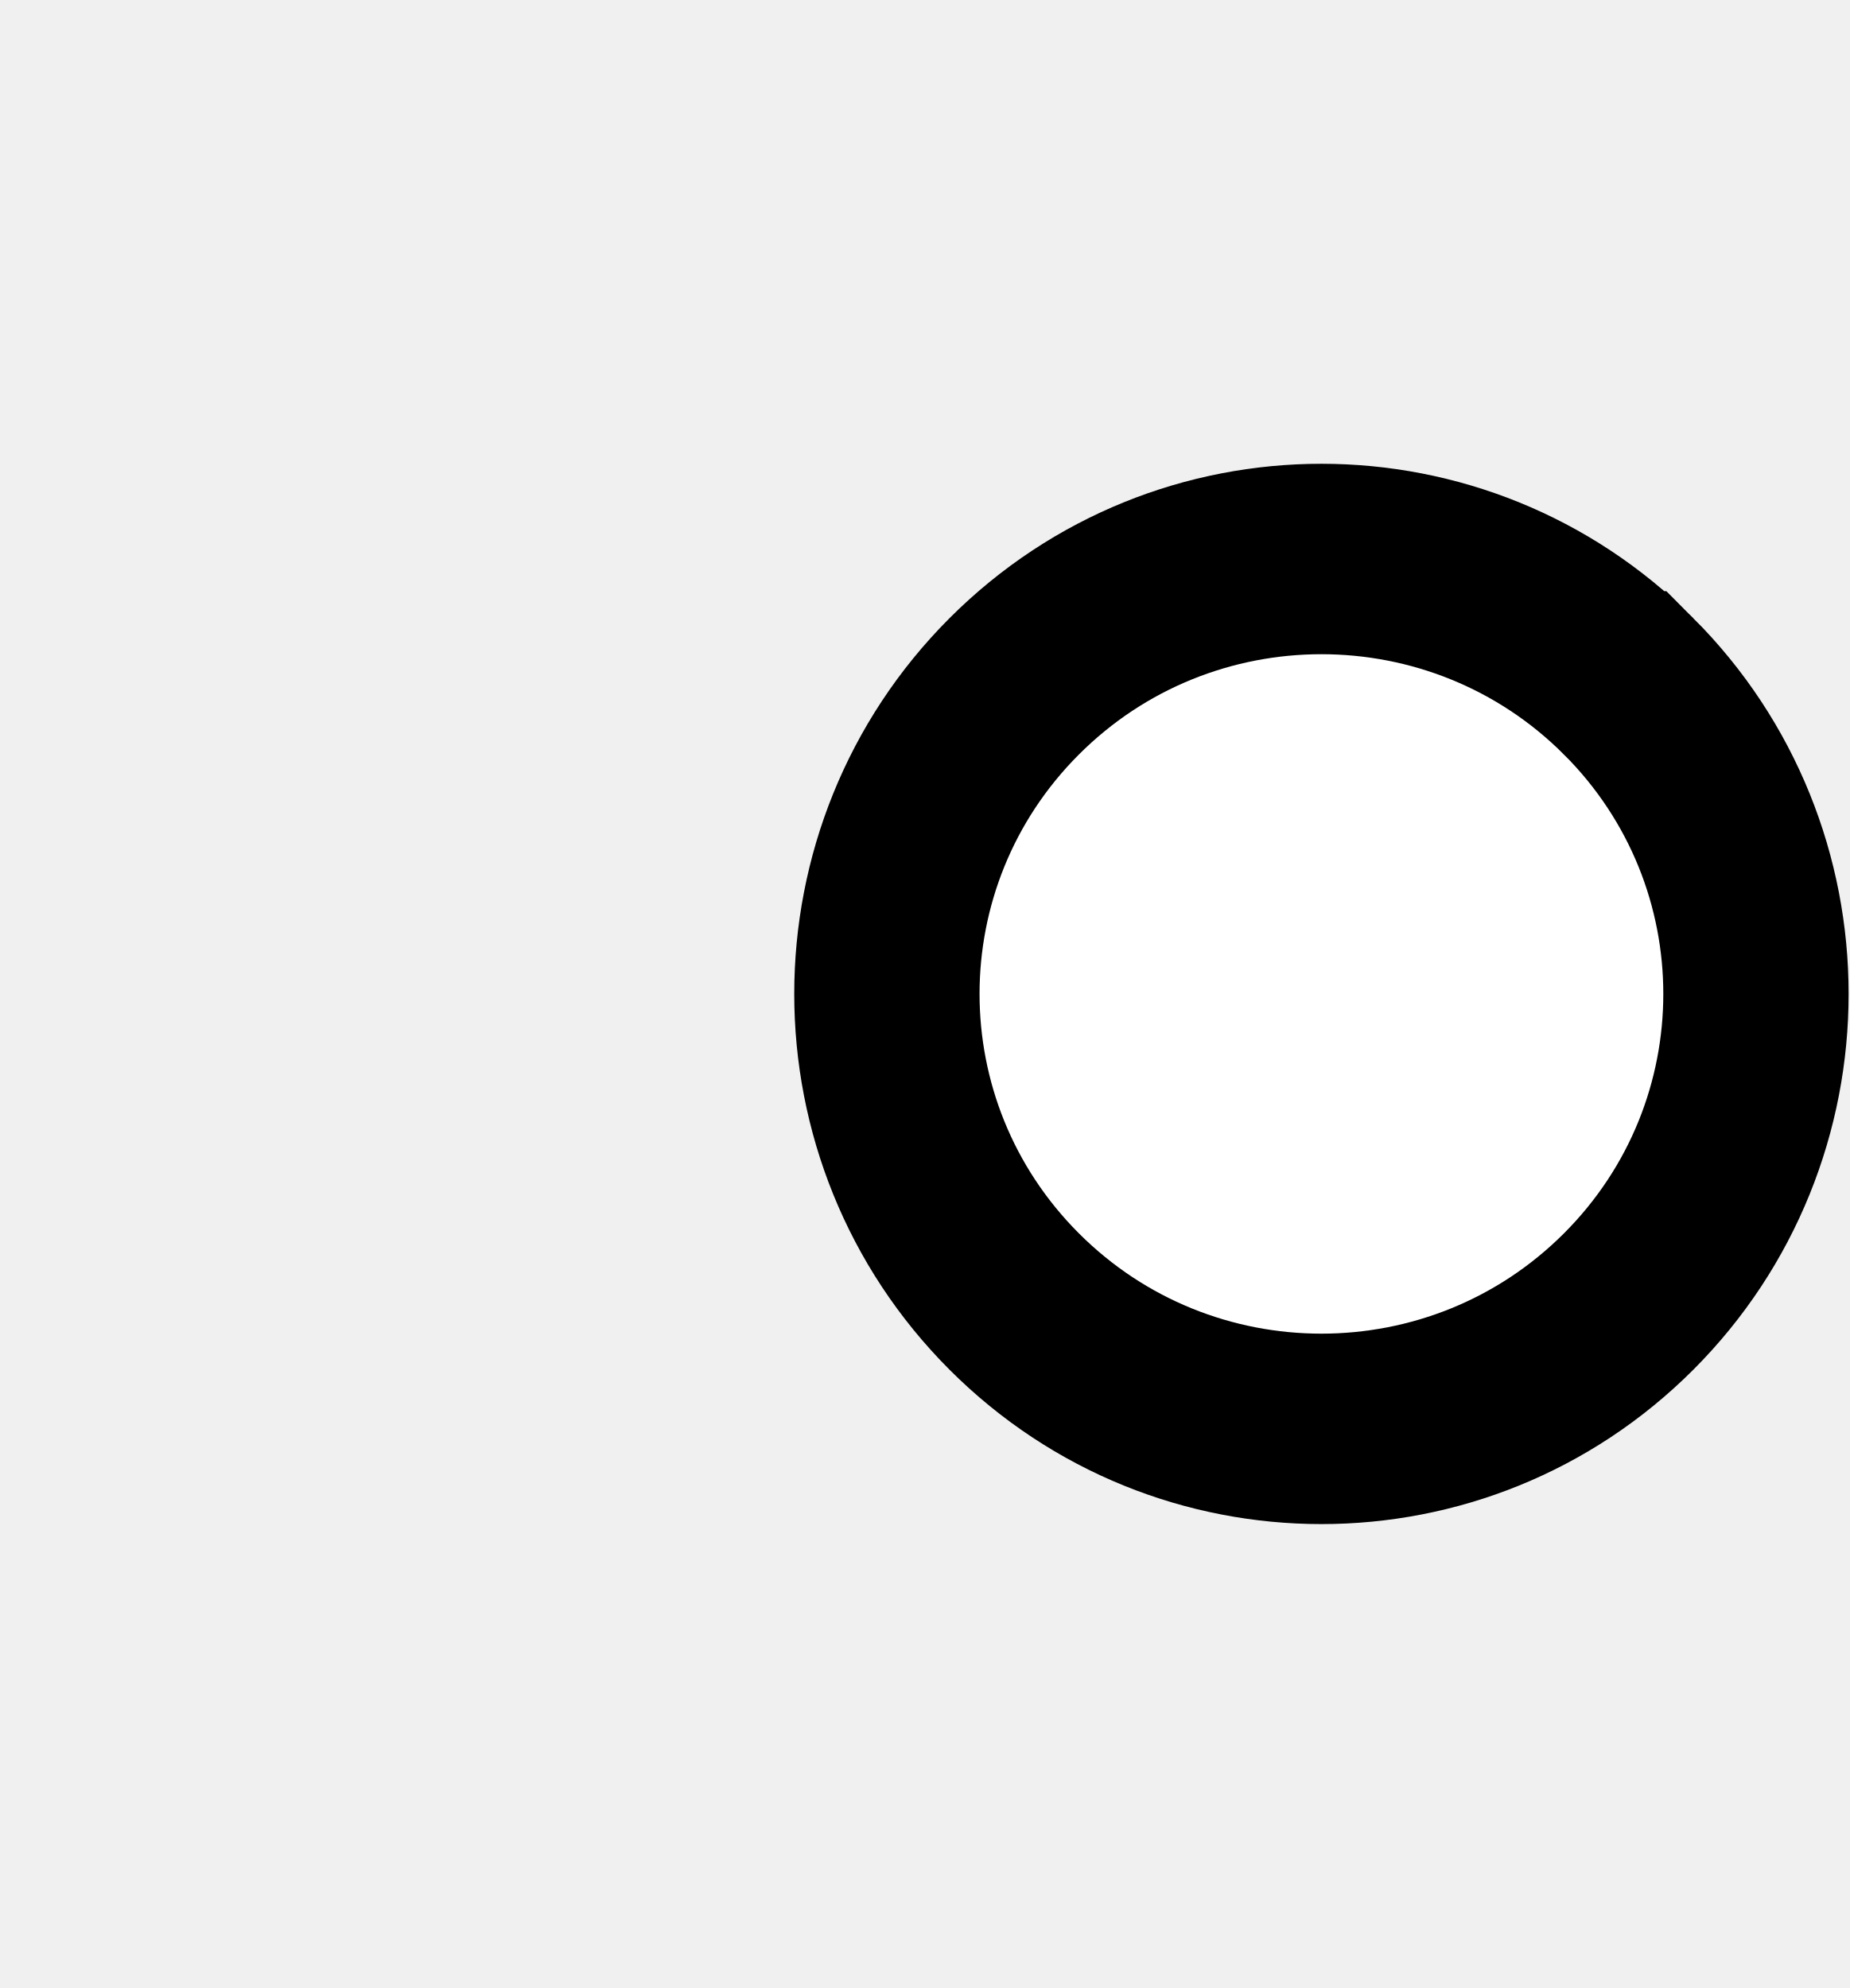
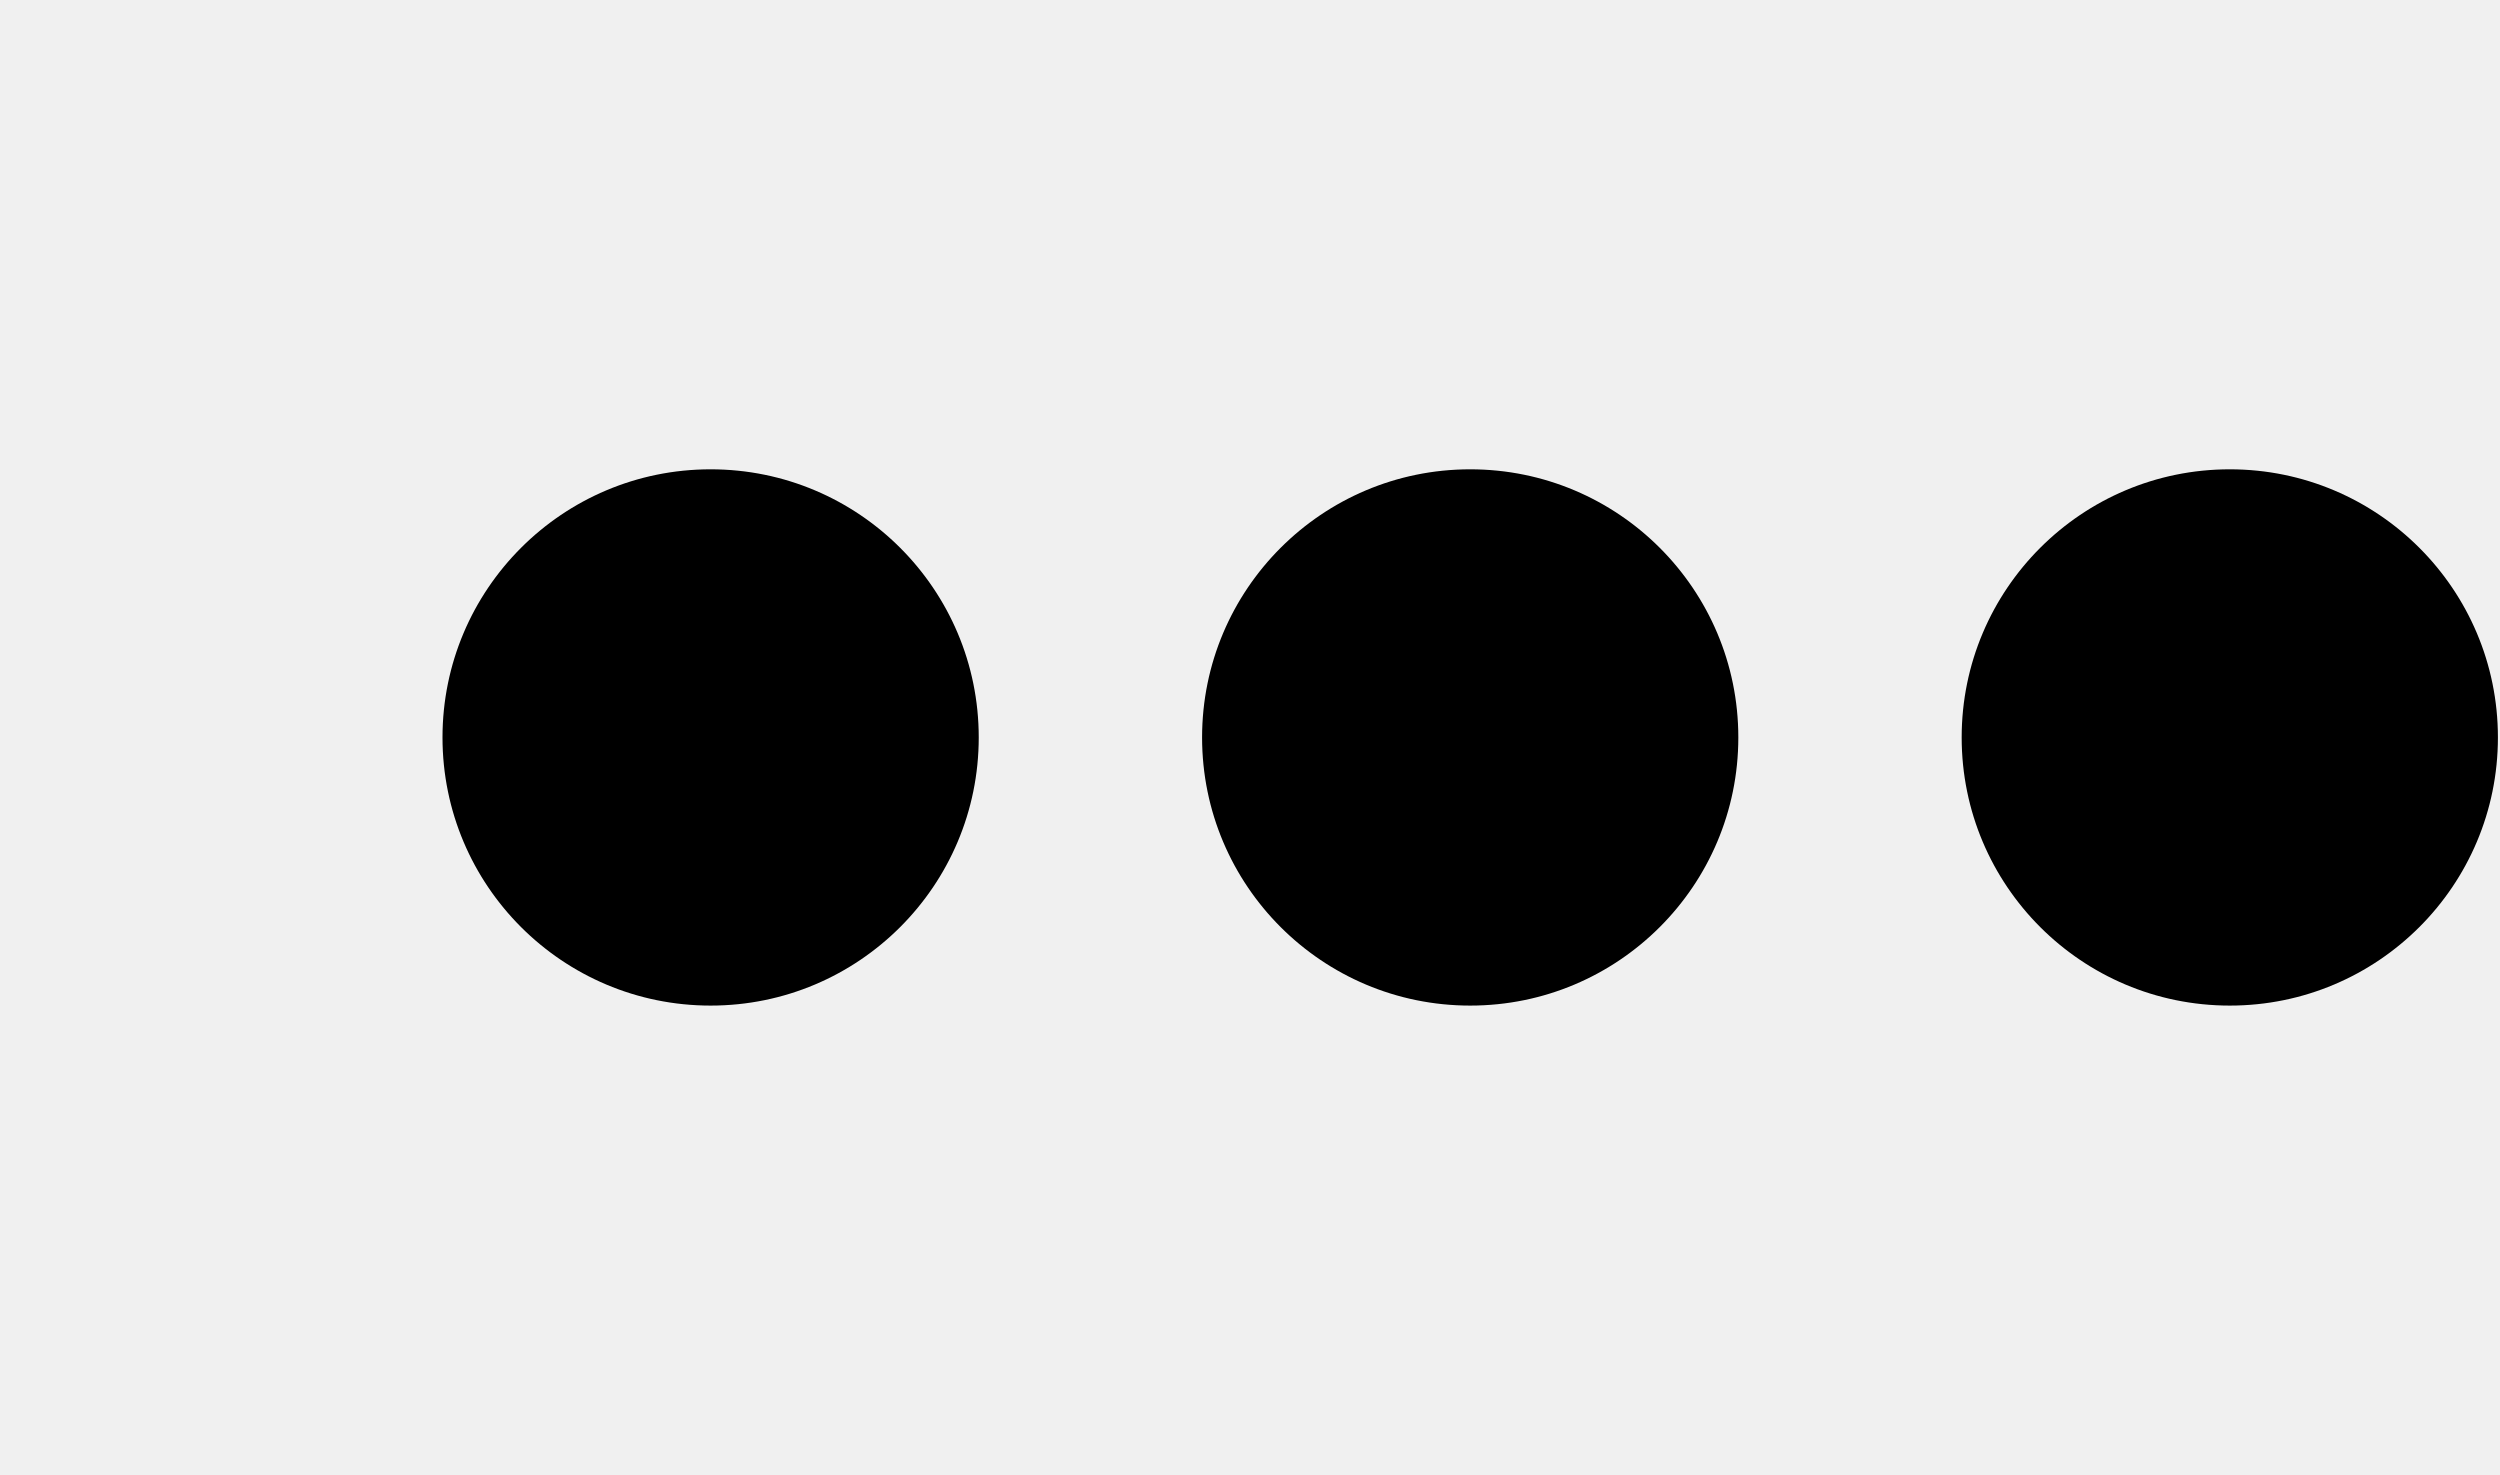
- <svg xmlns="http://www.w3.org/2000/svg" width="18.6" height="20" viewBox="0 0 18.6 20" version="1.1" id="svg3807">
+ <svg xmlns="http://www.w3.org/2000/svg" width="33.9" height="20" viewBox="0 0 33.9 20" version="1.1" id="svg3807">
  <g id="layer L1" transform="translate(0,10)">
    <g transform="translate(0,0)">
      <g />
    </g>
-     <g transform="translate(8,0)">
+     <g transform="translate(6,0)">
      <g id="layer1" transform="translate(0,-291.7083)">
        <g transform="matrix(1.172932,0,0,-0.9520283,-583.8196,-1486.07)" id="g10351" style="stroke-width:1.788;stroke-miterlimit:4;stroke-dasharray:none">
          <g transform="matrix(0.9094024,0,0,1.120415,45.09442,226.1223)" id="g10351-0" style="stroke-width:1.789;stroke-miterlimit:4;stroke-dasharray:none">
            <g id="g2601" transform="matrix(0.8925618,0,0,0.8925266,53.47671,-202.8362)" style="stroke-width:2.005">
-               <g transform="matrix(0.9161032,0,0,-0.9078513,101.9969,-4745.411)" id="g14246" style="stroke-width:2.177;stroke-miterlimit:4;stroke-dasharray:none">
-                 <g transform="matrix(1.222974,0,0,1.234139,-146.3597,738.2648)" id="g14253">
-                   <g transform="translate(-39.3611,1.9848)" id="g14264" style="stroke-width:1.772;stroke-miterlimit:4;stroke-dasharray:none">
-                     <g id="g10359-10-8" transform="matrix(1,0,0,-1,-52.73343,-5050.882)" style="stroke-width:1.772;stroke-miterlimit:4;stroke-dasharray:none">
-                       <g transform="matrix(1,0,0,-1,9.453375,-5051.509)" id="g14371">
-                         <g id="g10364-8-3" transform="matrix(1,0,0,-1,-48.16121,-5051.049)" />
-                         <g transform="translate(-27.1658,1.5491)" id="g14427">
-                           <g id="g10367-880-7" transform="matrix(1,0,0,-1,-48.16121,-5051.049)" />
-                           <g transform="translate(-45.4538,2.7243)" id="g14438">
-                             <g id="g10370-7-5" transform="matrix(1,0,0,-1,-48.16121,-5051.049)" />
-                             <g transform="translate(-30.4313,0.6037)" id="g14451">
-                               <g id="g12601" style="stroke-width:2.605;stroke-miterlimit:4;stroke-dasharray:none" transform="matrix(0.6486516,0,0,0.7128036,230.9036,-908.8502)">
-                                 <g style="stroke-width:1.48;stroke-miterlimit:4;stroke-dasharray:none" transform="matrix(1.846011,0,0,-1.679871,592.5355,-3070.463)" id="g4509-93-8">
-                                   <g id="g20055" transform="matrix(0.8002002,0,0,0.8223537,5.468814,10.95793)" style="stroke-width:1.824">
-                                     <g id="g20314" transform="matrix(0.9998634,0,0,-1,0.00611664,131.9087)" style="stroke-width:1.824">
-                                       <g id="g22529" transform="matrix(-1,0,0,1,94.44605,-1.6809064e-6)">
-                                         <g id="g22811" transform="matrix(1,0,0,-1,0,132.1269)">
-                                           <path style="fill:#ffffff;fill-opacity:1;fill-rule:evenodd;stroke:#000000;stroke-width:1.824;stroke-linecap:butt;stroke-linejoin:miter;stroke-miterlimit:4;stroke-dasharray:none;stroke-opacity:1" d="m 47.844,69.01 a 4.277,4.166 0 0 1 1.25e-4,-5.892 4.277,4.166 0 0 1 6.048,0 4.277,4.166 0 0 1 1.24e-4,5.892 4.277,4.166 0 0 1 -6.048,0 z" id="path3355-32-59-4-94-6-5-9-6-1-3" />
-                                         </g>
-                                       </g>
-                                     </g>
-                                   </g>
-                                 </g>
-                               </g>
-                             </g>
-                           </g>
-                         </g>
-                       </g>
-                     </g>
+               <g id="g3084" transform="matrix(1.011122,0,0,0.9932151,-7.370096,-13.71252)" style="stroke-width:2.001">
+                 <g transform="matrix(0.8377975,0,0,0.8280196,-39.34358,-319.7406)" id="g10367" style="stroke-width:2.22;stroke-miterlimit:4;stroke-dasharray:none">
+                   <g id="g2860">
+                     <ellipse style="fill:#000000;fill-opacity:1;fill-rule:evenodd;stroke:none;stroke-width:2.03;stroke-linecap:butt;stroke-linejoin:miter;stroke-miterlimit:4;stroke-dasharray:none;stroke-opacity:1" id="path3355-3-9-8" cx="647.744" cy="-1866.407" rx="4.508" ry="4.644" />
+                   </g>
+                 </g>
+               </g>
+             </g>
+           </g>
+         </g>
+       </g>
+     </g>
+     <g transform="translate(16.3,0)">
+       <g id="layer1" transform="translate(0,-291.7083)">
+         <g transform="matrix(1.172932,0,0,-0.9520283,-583.8196,-1486.07)" id="g10351" style="stroke-width:1.788;stroke-miterlimit:4;stroke-dasharray:none">
+           <g transform="matrix(0.9094024,0,0,1.120415,45.09442,226.1223)" id="g10351-0" style="stroke-width:1.789;stroke-miterlimit:4;stroke-dasharray:none">
+             <g id="g2601" transform="matrix(0.8925618,0,0,0.8925266,53.47671,-202.8362)" style="stroke-width:2.005">
+               <g id="g3084" transform="matrix(1.011122,0,0,0.9932151,-7.370096,-13.71252)" style="stroke-width:2.001">
+                 <g transform="matrix(0.8377975,0,0,0.8280196,-39.34358,-319.7406)" id="g10367" style="stroke-width:2.22;stroke-miterlimit:4;stroke-dasharray:none">
+                   <g id="g2860">
+                     <ellipse style="fill:#000000;fill-opacity:1;fill-rule:evenodd;stroke:none;stroke-width:2.03;stroke-linecap:butt;stroke-linejoin:miter;stroke-miterlimit:4;stroke-dasharray:none;stroke-opacity:1" id="path3355-3-9-8" cx="647.744" cy="-1866.407" rx="4.508" ry="4.644" />
+                   </g>
+                 </g>
+               </g>
+             </g>
+           </g>
+         </g>
+       </g>
+     </g>
+     <g transform="translate(26.6,0)">
+       <g id="layer1" transform="translate(0,-291.7083)">
+         <g transform="matrix(1.172932,0,0,-0.9520283,-583.8196,-1486.07)" id="g10351" style="stroke-width:1.788;stroke-miterlimit:4;stroke-dasharray:none">
+           <g transform="matrix(0.9094024,0,0,1.120415,45.09442,226.1223)" id="g10351-0" style="stroke-width:1.789;stroke-miterlimit:4;stroke-dasharray:none">
+             <g id="g2601" transform="matrix(0.8925618,0,0,0.8925266,53.47671,-202.8362)" style="stroke-width:2.005">
+               <g id="g3084" transform="matrix(1.011122,0,0,0.9932151,-7.370096,-13.71252)" style="stroke-width:2.001">
+                 <g transform="matrix(0.8377975,0,0,0.8280196,-39.34358,-319.7406)" id="g10367" style="stroke-width:2.22;stroke-miterlimit:4;stroke-dasharray:none">
+                   <g id="g2860">
+                     <ellipse style="fill:#000000;fill-opacity:1;fill-rule:evenodd;stroke:none;stroke-width:2.03;stroke-linecap:butt;stroke-linejoin:miter;stroke-miterlimit:4;stroke-dasharray:none;stroke-opacity:1" id="path3355-3-9-8" cx="647.744" cy="-1866.407" rx="4.508" ry="4.644" />
                  </g>
                </g>
              </g>
            </g>
          </g>
        </g>
      </g>
    </g>
  </g>
</svg>
